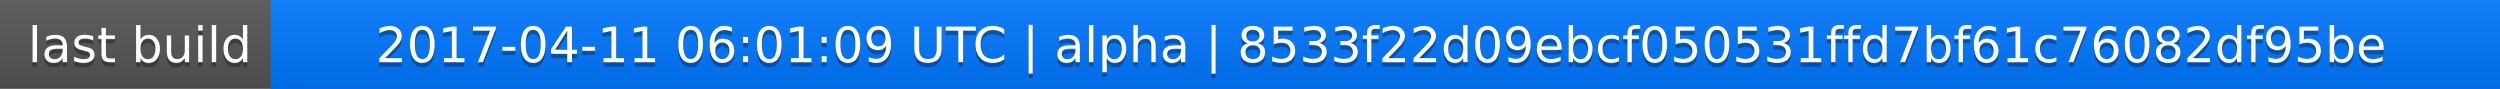
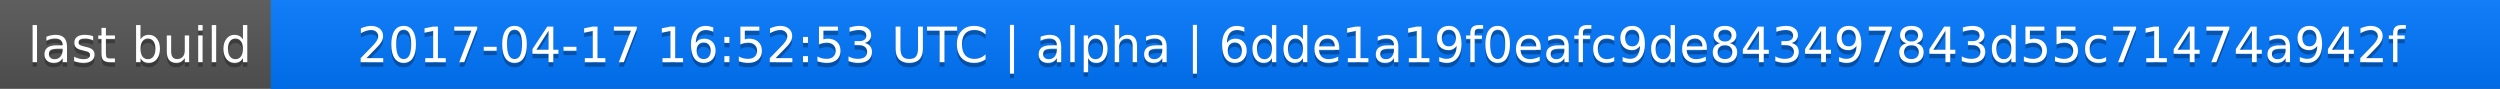
<svg xmlns="http://www.w3.org/2000/svg" width="563" height="20">
  <linearGradient id="a" x2="0" y2="100%">
    <stop offset="0" stop-color="#bbb" stop-opacity=".1" />
    <stop offset="1" stop-opacity=".1" />
  </linearGradient>
  <rect rx="0" width="563" height="20" fill="#555" />
  <rect rx="0" x="61" width="502" height="20" fill="#07f" />
  <path fill="#07f" d="M61 0h4v20h-4z" />
  <rect rx="0" width="563" height="20" fill="url(#a)" />
  <g fill="#fff" text-anchor="middle" font-family="DejaVu Sans,Verdana,Geneva,sans-serif" font-size="11">
    <text x="31.5" y="15" fill="#010101" fill-opacity=".3">last build</text>
    <text x="31.5" y="14">last build</text>
-     <text x="311" y="15" fill="#010101" fill-opacity=".3">2017-04-11 06:01:09 UTC | alpha | 8533f22d09ebcf050531ffd7bf61c76082df95be</text>
-     <text x="311" y="14">2017-04-11 06:01:09 UTC | alpha | 8533f22d09ebcf050531ffd7bf61c76082df95be</text>
+     <text x="311" y="15" fill="#010101" fill-opacity=".3">2017-04-17 16:52:53 UTC | alpha | 6dde1a19f0eafc9de843497843d55c71474a942f</text>
+     <text x="311" y="14">2017-04-17 16:52:53 UTC | alpha | 6dde1a19f0eafc9de843497843d55c71474a942f</text>
  </g>
</svg>
